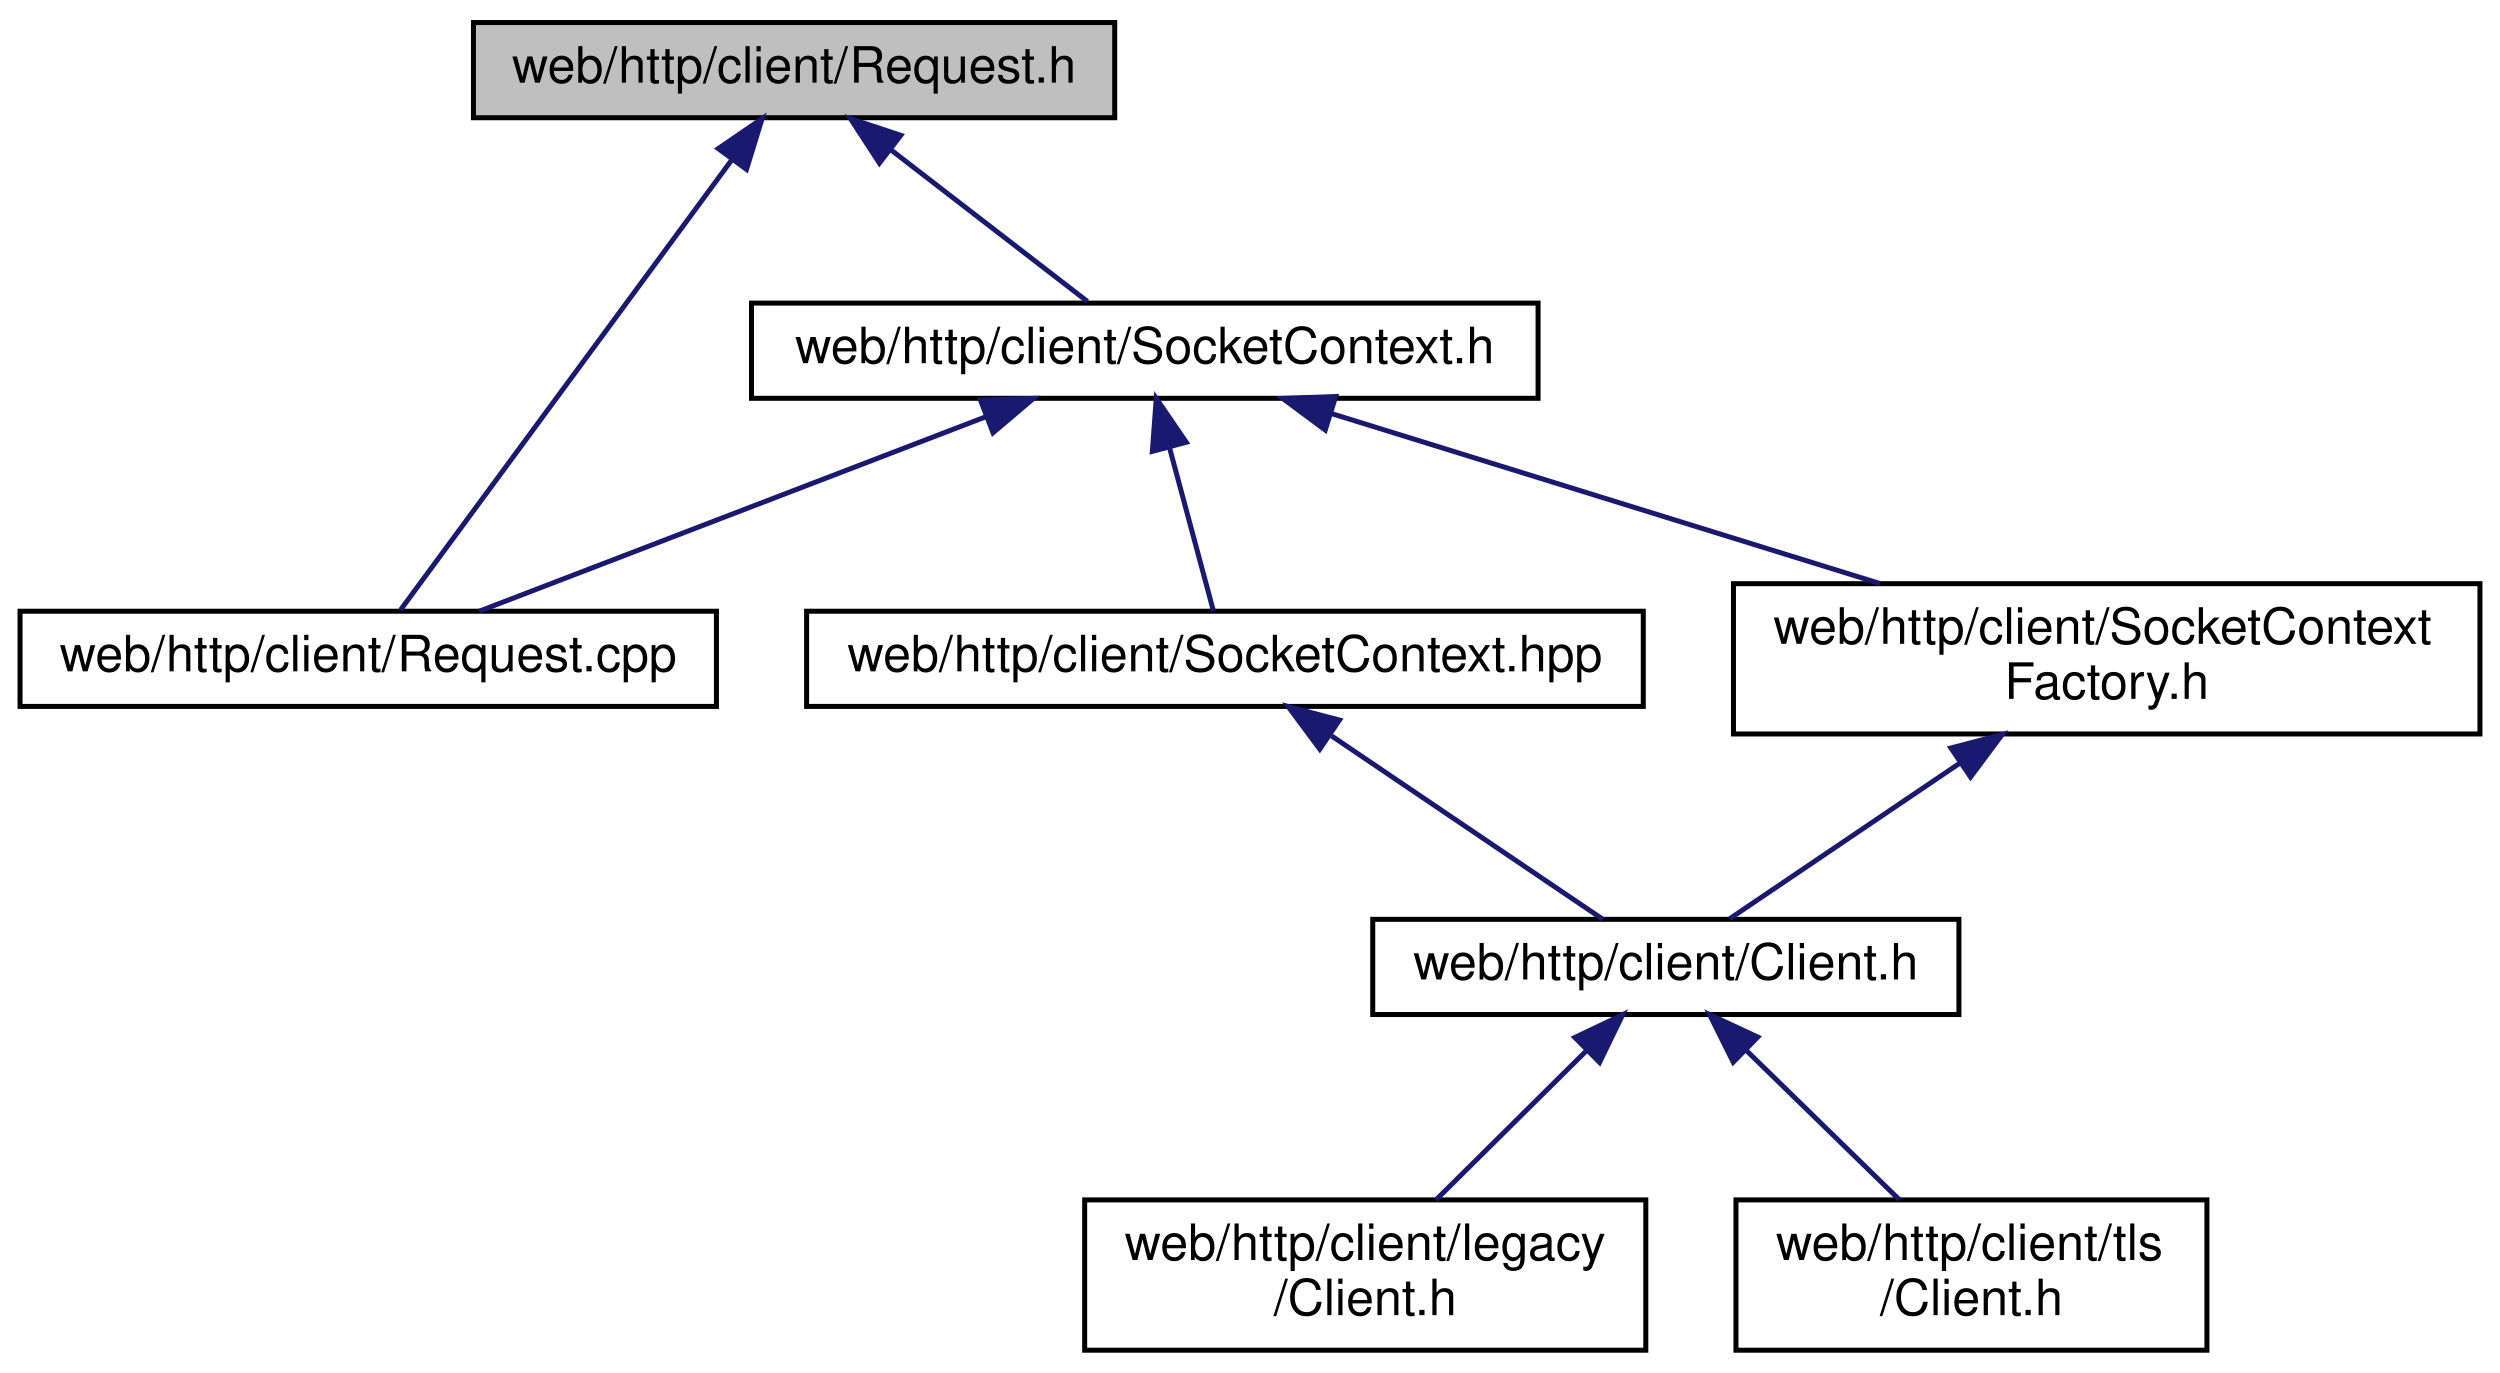
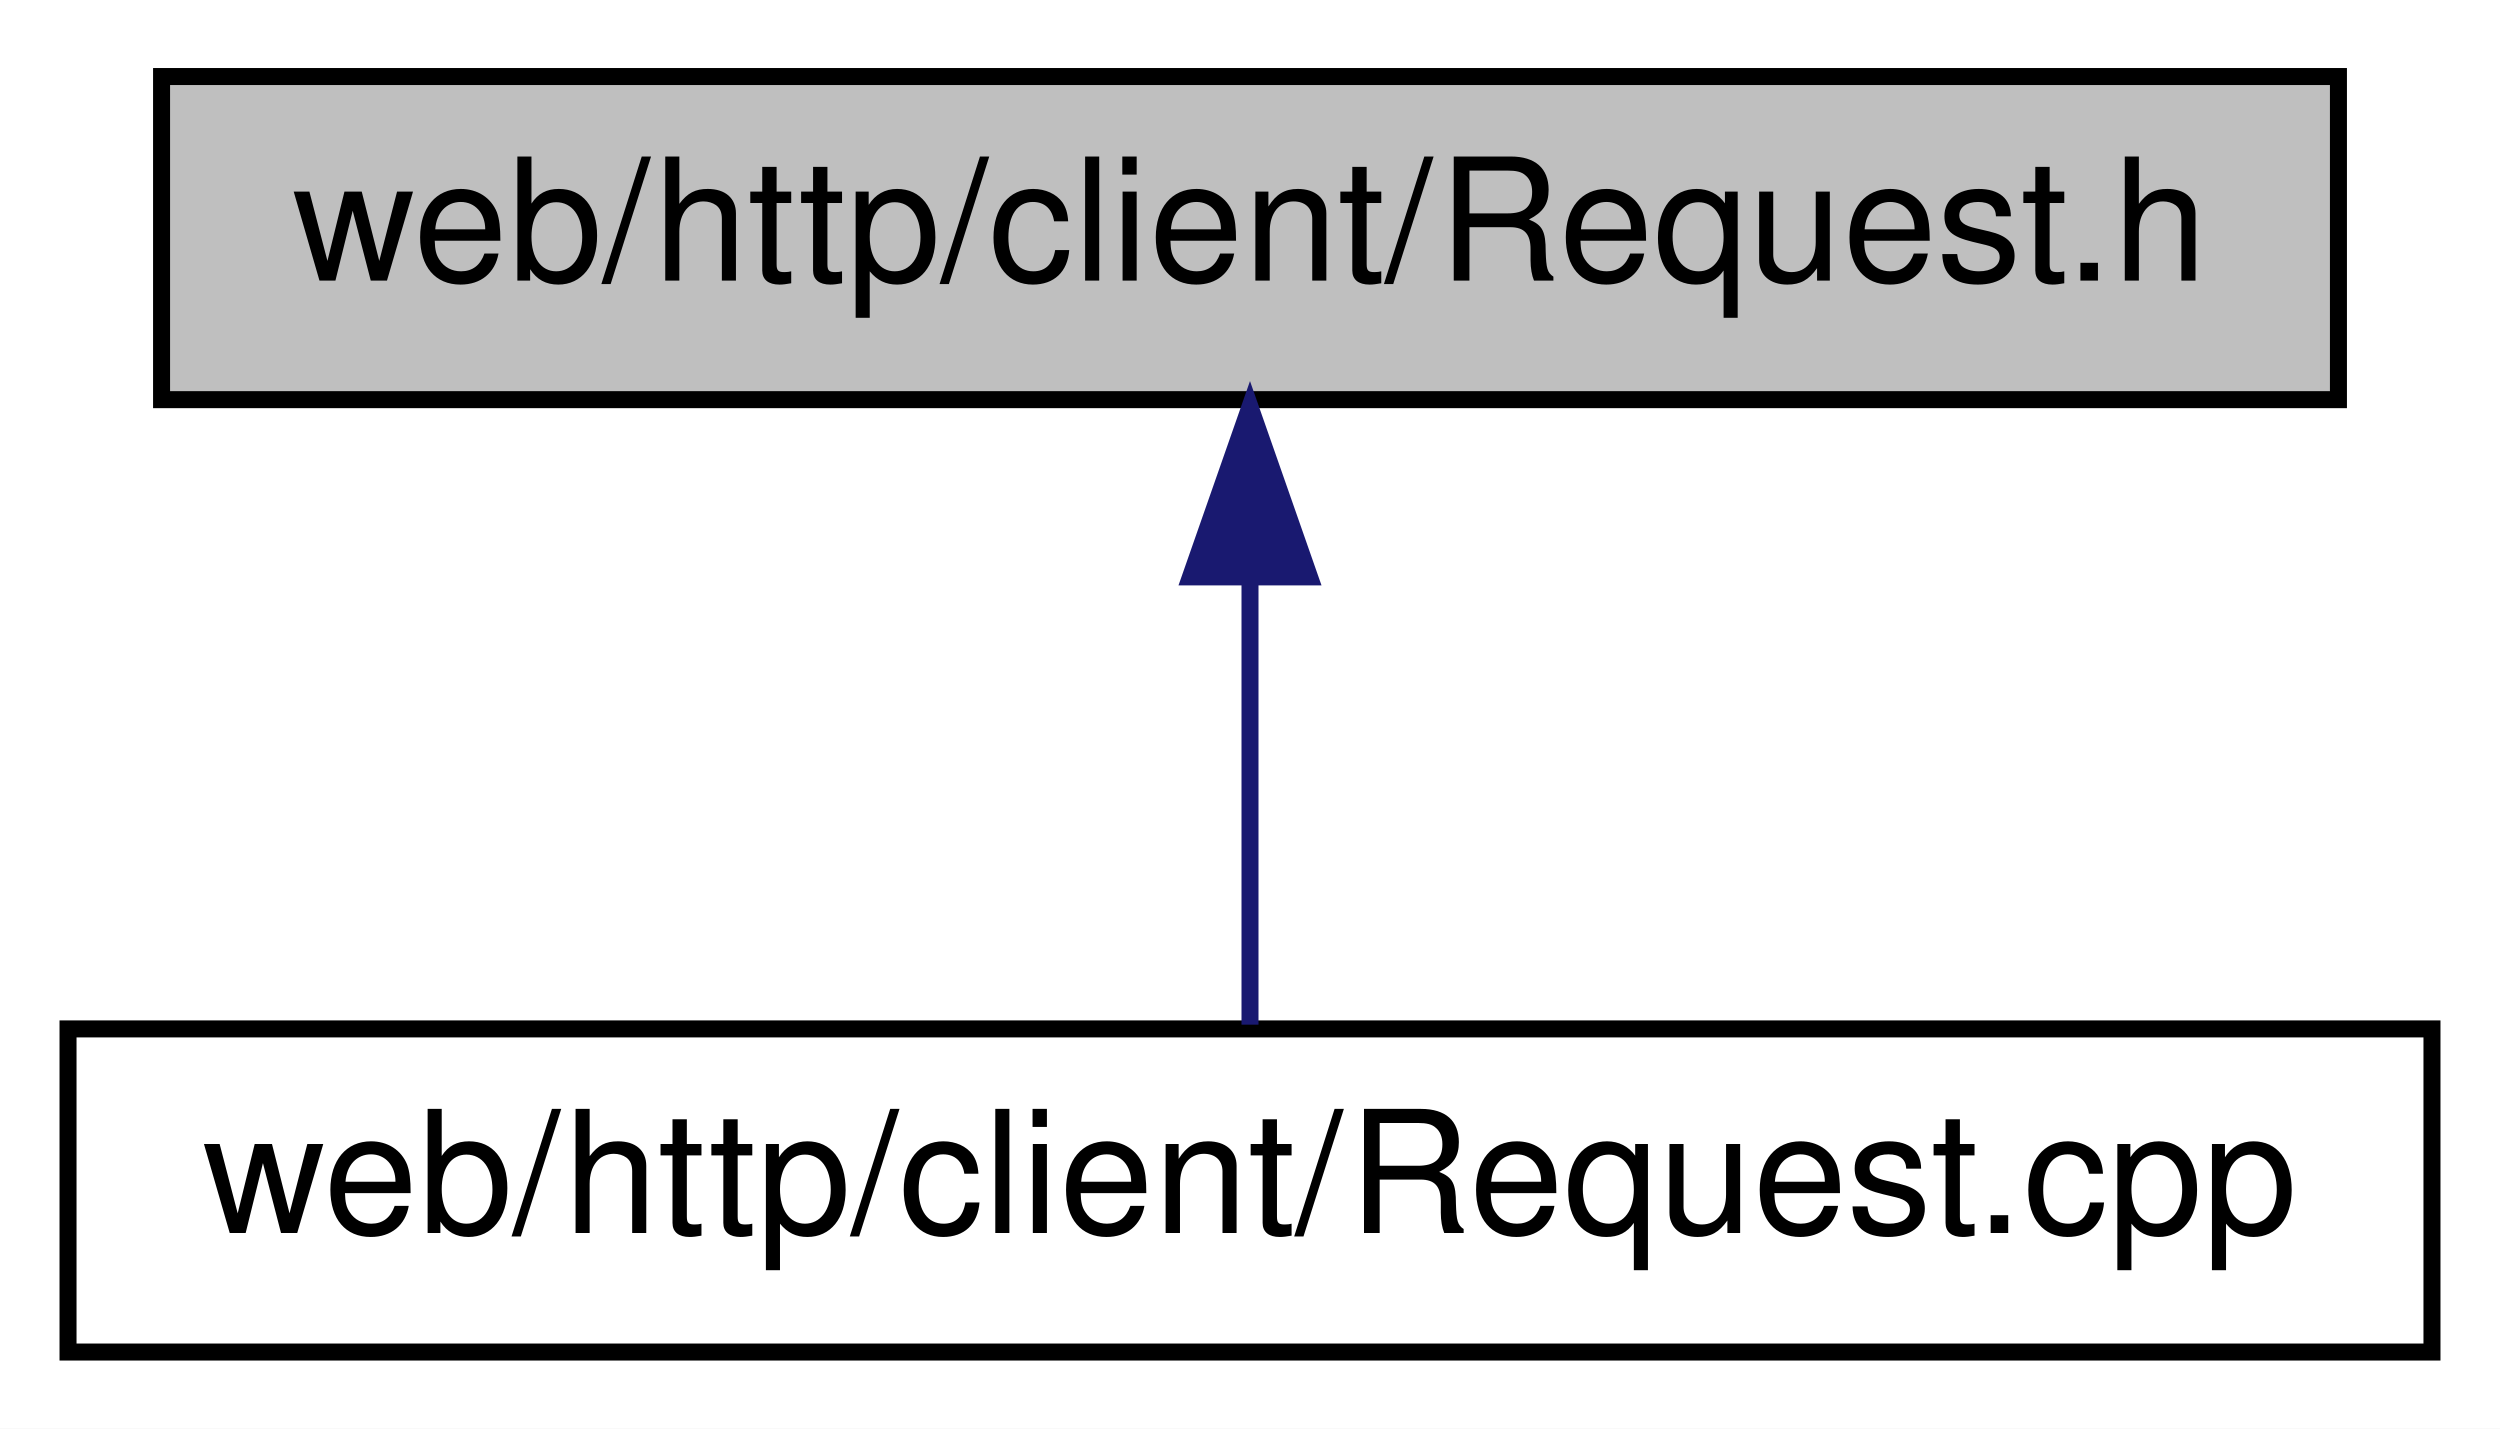
- <svg xmlns="http://www.w3.org/2000/svg" xmlns:xlink="http://www.w3.org/1999/xlink" width="499pt" height="274pt" viewBox="0.00 0.00 499.00 274.00">
-   <g id="graph0" class="graph" transform="scale(1 1) rotate(0) translate(4 270)">
-     <polygon fill="white" stroke="transparent" points="-4,4 -4,-270 495,-270 495,4 -4,4" />
+ <svg xmlns="http://www.w3.org/2000/svg" xmlns:xlink="http://www.w3.org/1999/xlink" width="147pt" height="84pt" viewBox="0.00 0.00 147.00 84.00">
+   <g id="graph0" class="graph" transform="scale(1 1) rotate(0) translate(4 80)">
+     <polygon fill="white" stroke="transparent" points="-4,4 -4,-80 143,-80 143,4 -4,4" />
    <g id="node1" class="node">
      <g id="a_node1">
        <a xlink:title=" ">
-           <polygon fill="#bfbfbf" stroke="black" points="90.5,-246.5 90.5,-265.5 218.5,-265.5 218.5,-246.5 90.5,-246.5" />
-           <text text-anchor="middle" x="154.5" y="-253.5" font-family="Helvetica,sans-Serif" font-size="10.00">web/http/client/Request.h</text>
+           <polygon fill="#bfbfbf" stroke="black" points="5.5,-56.5 5.5,-75.5 133.5,-75.5 133.5,-56.5 5.5,-56.5" />
+           <text text-anchor="middle" x="69.5" y="-63.5" font-family="Helvetica,sans-Serif" font-size="10.00">web/http/client/Request.h</text>
        </a>
      </g>
    </g>
    <g id="node2" class="node">
      <g id="a_node2">
        <a xlink:href="web_2http_2client_2_request_8cpp.html" target="_top" xlink:title=" ">
-           <polygon fill="white" stroke="black" points="0,-129 0,-148 139,-148 139,-129 0,-129" />
-           <text text-anchor="middle" x="69.5" y="-136" font-family="Helvetica,sans-Serif" font-size="10.00">web/http/client/Request.cpp</text>
+           <polygon fill="white" stroke="black" points="0,-0.5 0,-19.5 139,-19.5 139,-0.5 0,-0.5" />
+           <text text-anchor="middle" x="69.5" y="-7.5" font-family="Helvetica,sans-Serif" font-size="10.00">web/http/client/Request.cpp</text>
        </a>
      </g>
    </g>
    <g id="edge1" class="edge">
-       <path fill="none" stroke="midnightblue" d="M142.12,-238.17C123.78,-213.26 90.06,-167.44 75.96,-148.28" />
-       <polygon fill="midnightblue" stroke="midnightblue" points="139.36,-240.34 148.11,-246.32 145,-236.19 139.36,-240.34" />
-     </g>
-     <g id="node3" class="node">
-       <g id="a_node3">
-         <a xlink:href="web_2http_2client_2_socket_context_8h.html" target="_top" xlink:title=" ">
-           <polygon fill="white" stroke="black" points="146,-190.5 146,-209.5 303,-209.5 303,-190.5 146,-190.5" />
-           <text text-anchor="middle" x="224.5" y="-197.5" font-family="Helvetica,sans-Serif" font-size="10.00">web/http/client/SocketContext.h</text>
-         </a>
-       </g>
-     </g>
-     <g id="edge2" class="edge">
-       <path fill="none" stroke="midnightblue" d="M173.81,-240.1C186.41,-230.38 202.43,-218.03 213.05,-209.83" />
-       <polygon fill="midnightblue" stroke="midnightblue" points="171.53,-237.44 165.75,-246.32 175.8,-242.99 171.53,-237.44" />
-     </g>
-     <g id="edge3" class="edge">
-       <path fill="none" stroke="midnightblue" d="M192.67,-186.78C162.55,-175.22 118.12,-158.16 91.67,-148.01" />
-       <polygon fill="midnightblue" stroke="midnightblue" points="191.7,-190.16 202.29,-190.48 194.21,-183.62 191.7,-190.16" />
-     </g>
-     <g id="node4" class="node">
-       <g id="a_node4">
-         <a xlink:href="client_2_socket_context_8hpp.html" target="_top" xlink:title=" ">
-           <polygon fill="white" stroke="black" points="157,-129 157,-148 324,-148 324,-129 157,-129" />
-           <text text-anchor="middle" x="240.5" y="-136" font-family="Helvetica,sans-Serif" font-size="10.00">web/http/client/SocketContext.hpp</text>
-         </a>
-       </g>
-     </g>
-     <g id="edge4" class="edge">
-       <path fill="none" stroke="midnightblue" d="M229.43,-180.66C232.36,-169.77 235.93,-156.49 238.21,-148.01" />
-       <polygon fill="midnightblue" stroke="midnightblue" points="226.01,-179.91 226.79,-190.48 232.77,-181.73 226.01,-179.91" />
-     </g>
-     <g id="node8" class="node">
-       <g id="a_node8">
-         <a xlink:href="web_2http_2client_2_socket_context_factory_8h.html" target="_top" xlink:title=" ">
-           <polygon fill="white" stroke="black" points="342,-123.5 342,-153.5 491,-153.5 491,-123.5 342,-123.5" />
-           <text text-anchor="start" x="350" y="-141.5" font-family="Helvetica,sans-Serif" font-size="10.00">web/http/client/SocketContext</text>
-           <text text-anchor="middle" x="416.5" y="-130.5" font-family="Helvetica,sans-Serif" font-size="10.00">Factory.h</text>
-         </a>
-       </g>
-     </g>
-     <g id="edge8" class="edge">
-       <path fill="none" stroke="midnightblue" d="M261.66,-187.48C292.97,-177.78 337.86,-163.87 371.25,-153.52" />
-       <polygon fill="midnightblue" stroke="midnightblue" points="260.52,-184.17 252.01,-190.48 262.6,-190.86 260.52,-184.17" />
-     </g>
-     <g id="node5" class="node">
-       <g id="a_node5">
-         <a xlink:href="_client_8h.html" target="_top" xlink:title=" ">
-           <polygon fill="white" stroke="black" points="270,-67.5 270,-86.5 387,-86.5 387,-67.5 270,-67.5" />
-           <text text-anchor="middle" x="328.5" y="-74.5" font-family="Helvetica,sans-Serif" font-size="10.00">web/http/client/Client.h</text>
-         </a>
-       </g>
-     </g>
-     <g id="edge5" class="edge">
-       <path fill="none" stroke="midnightblue" d="M261.78,-123.11C278.7,-111.67 301.81,-96.05 315.92,-86.51" />
-       <polygon fill="midnightblue" stroke="midnightblue" points="259.43,-120.47 253.11,-128.98 263.35,-126.27 259.43,-120.47" />
-     </g>
-     <g id="node6" class="node">
-       <g id="a_node6">
-         <a xlink:href="legacy_2_client_8h.html" target="_top" xlink:title=" ">
-           <polygon fill="white" stroke="black" points="212.5,-0.5 212.5,-30.5 324.5,-30.5 324.5,-0.5 212.5,-0.5" />
-           <text text-anchor="start" x="220.5" y="-18.5" font-family="Helvetica,sans-Serif" font-size="10.00">web/http/client/legacy</text>
-           <text text-anchor="middle" x="268.5" y="-7.5" font-family="Helvetica,sans-Serif" font-size="10.00">/Client.h</text>
-         </a>
-       </g>
-     </g>
-     <g id="edge6" class="edge">
-       <path fill="none" stroke="midnightblue" d="M312.74,-60.37C303.4,-51.11 291.68,-39.48 282.64,-30.52" />
-       <polygon fill="midnightblue" stroke="midnightblue" points="310.34,-62.92 319.9,-67.48 315.27,-57.95 310.34,-62.92" />
-     </g>
-     <g id="node7" class="node">
-       <g id="a_node7">
-         <a xlink:href="tls_2_client_8h.html" target="_top" xlink:title=" ">
-           <polygon fill="white" stroke="black" points="342.5,-0.5 342.5,-30.5 436.5,-30.5 436.5,-0.5 342.5,-0.5" />
-           <text text-anchor="start" x="350.5" y="-18.5" font-family="Helvetica,sans-Serif" font-size="10.00">web/http/client/tls</text>
-           <text text-anchor="middle" x="389.5" y="-7.5" font-family="Helvetica,sans-Serif" font-size="10.00">/Client.h</text>
-         </a>
-       </g>
-     </g>
-     <g id="edge7" class="edge">
-       <path fill="none" stroke="midnightblue" d="M344.53,-60.37C354.01,-51.11 365.94,-39.48 375.12,-30.52" />
-       <polygon fill="midnightblue" stroke="midnightblue" points="341.95,-57.99 337.24,-67.48 346.84,-63 341.95,-57.99" />
-     </g>
-     <g id="edge9" class="edge">
-       <path fill="none" stroke="midnightblue" d="M387.33,-117.78C371.73,-107.23 353.32,-94.78 341.3,-86.66" />
-       <polygon fill="midnightblue" stroke="midnightblue" points="385.4,-120.7 395.65,-123.4 389.32,-114.9 385.4,-120.7" />
+       <path fill="none" stroke="midnightblue" d="M69.5,-45.8C69.5,-36.91 69.5,-26.78 69.5,-19.75" />
+       <polygon fill="midnightblue" stroke="midnightblue" points="66,-46.08 69.5,-56.08 73,-46.08 66,-46.08" />
    </g>
  </g>
</svg>
